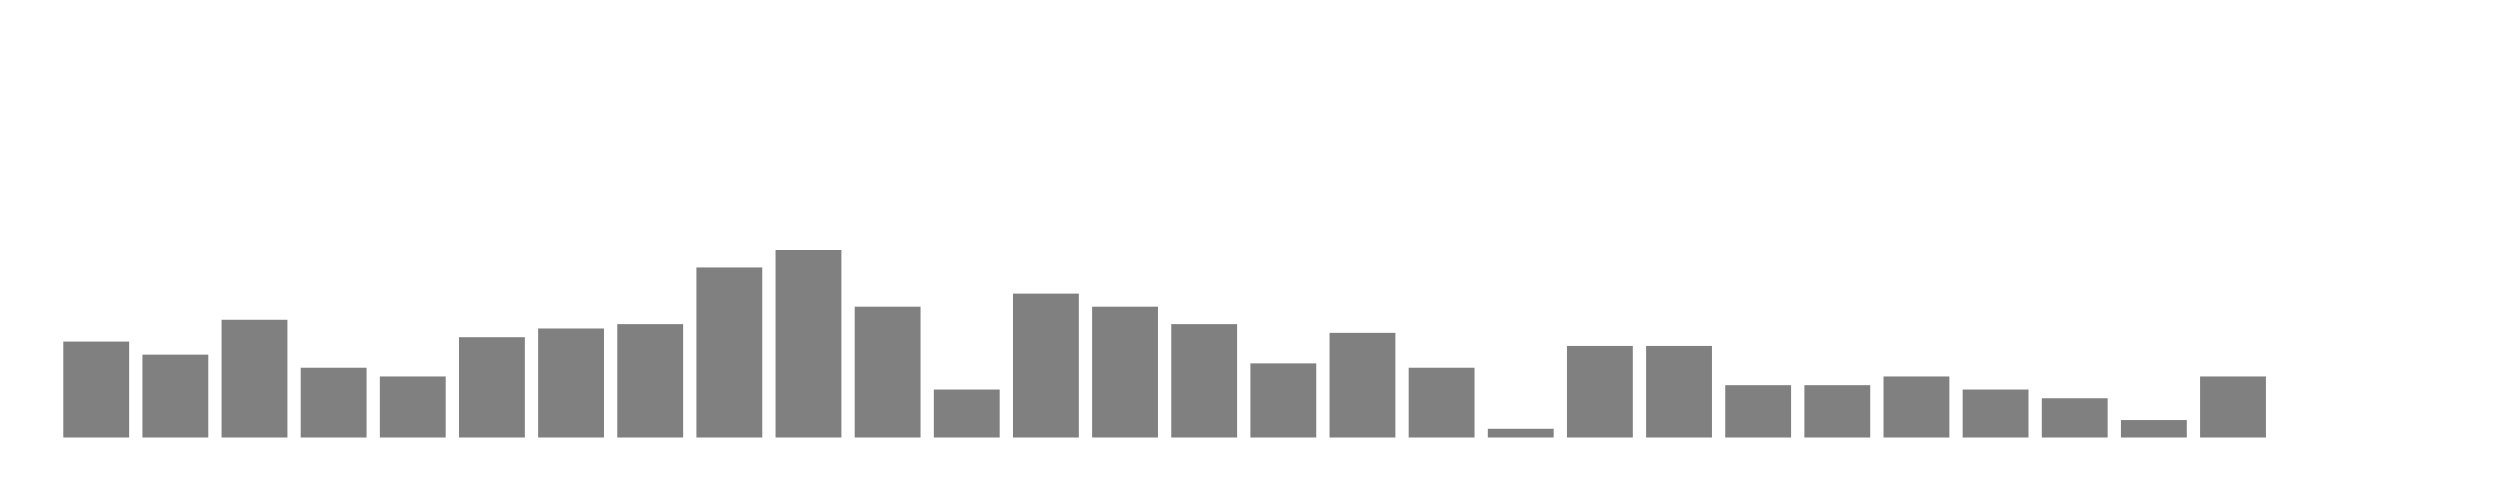
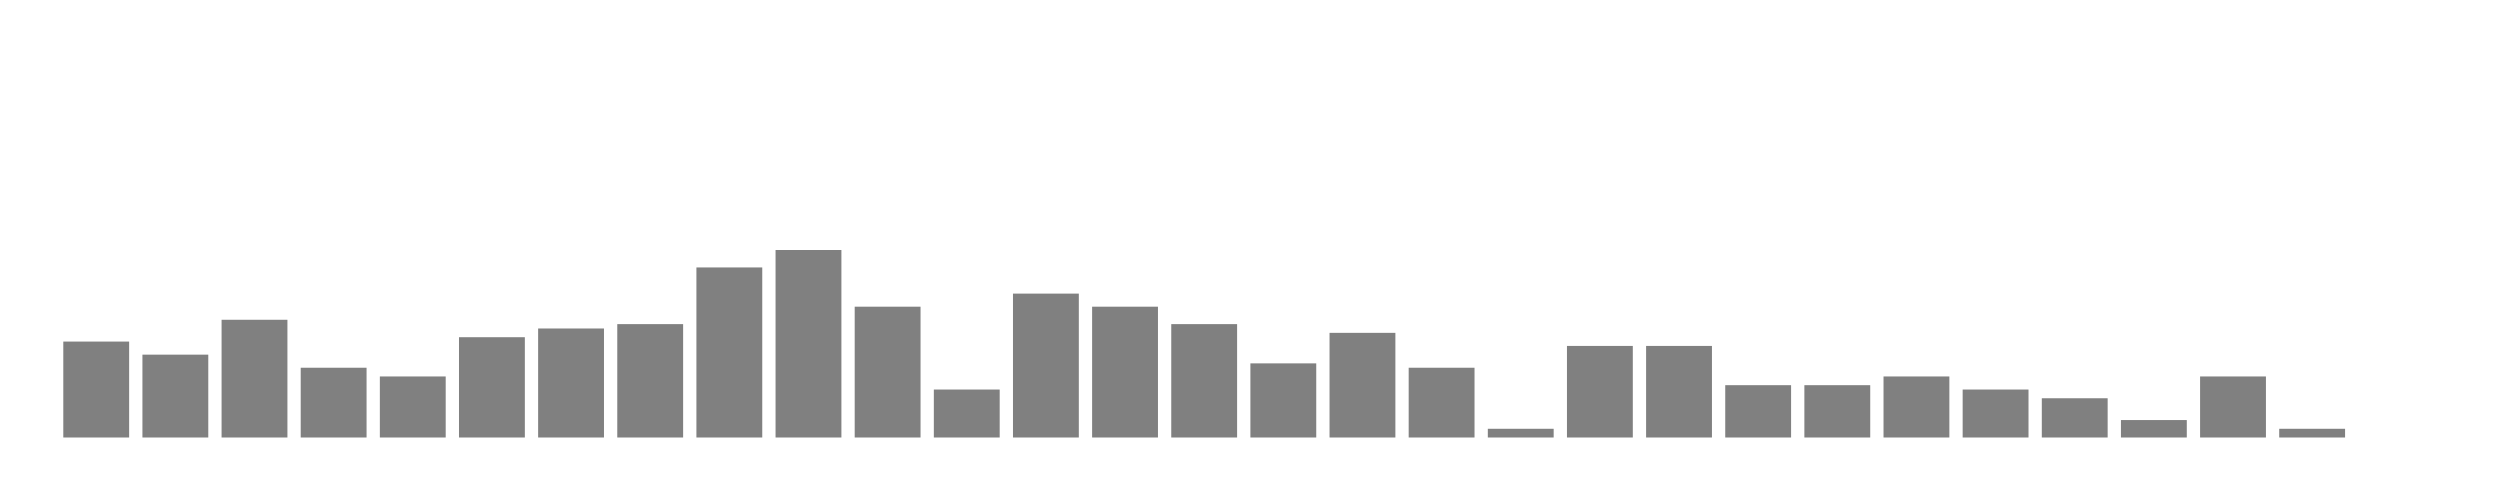
<svg xmlns="http://www.w3.org/2000/svg" width="400" height="80">
  <g transform="translate(10,10)">
    <rect class="bar" x="0.127" width="10.536" y="44.651" height="15.349" fill="rgba(128, 128, 128, 1)" />
    <rect class="bar" x="12.789" width="10.536" y="46.744" height="13.256" fill="rgba(128, 128, 128, 1)" />
    <rect class="bar" x="25.452" width="10.536" y="41.163" height="18.837" fill="rgba(128, 128, 128, 1)" />
    <rect class="bar" x="38.114" width="10.536" y="48.837" height="11.163" fill="rgba(128, 128, 128, 1)" />
    <rect class="bar" x="50.776" width="10.536" y="50.233" height="9.767" fill="rgba(128, 128, 128, 1)" />
    <rect class="bar" x="63.439" width="10.536" y="43.953" height="16.047" fill="rgba(128, 128, 128, 1)" />
    <rect class="bar" x="76.101" width="10.536" y="42.558" height="17.442" fill="rgba(128, 128, 128, 1)" />
    <rect class="bar" x="88.764" width="10.536" y="41.86" height="18.14" fill="rgba(128, 128, 128, 1)" />
    <rect class="bar" x="101.426" width="10.536" y="32.791" height="27.209" fill="rgba(128, 128, 128, 1)" />
    <rect class="bar" x="114.089" width="10.536" y="30" height="30" fill="rgba(128, 128, 128, 1)" />
    <rect class="bar" x="126.751" width="10.536" y="39.07" height="20.93" fill="rgba(128, 128, 128, 1)" />
    <rect class="bar" x="139.414" width="10.536" y="52.326" height="7.674" fill="rgba(128, 128, 128, 1)" />
    <rect class="bar" x="152.076" width="10.536" y="36.977" height="23.023" fill="rgba(128, 128, 128, 1)" />
    <rect class="bar" x="164.738" width="10.536" y="39.07" height="20.93" fill="rgba(128, 128, 128, 1)" />
    <rect class="bar" x="177.401" width="10.536" y="41.86" height="18.14" fill="rgba(128, 128, 128, 1)" />
    <rect class="bar" x="190.063" width="10.536" y="48.14" height="11.86" fill="rgba(128, 128, 128, 1)" />
    <rect class="bar" x="202.726" width="10.536" y="43.256" height="16.744" fill="rgba(128, 128, 128, 1)" />
    <rect class="bar" x="215.388" width="10.536" y="48.837" height="11.163" fill="rgba(128, 128, 128, 1)" />
    <rect class="bar" x="228.051" width="10.536" y="58.605" height="1.395" fill="rgba(128, 128, 128, 1)" />
    <rect class="bar" x="240.713" width="10.536" y="45.349" height="14.651" fill="rgba(128, 128, 128, 1)" />
    <rect class="bar" x="253.376" width="10.536" y="45.349" height="14.651" fill="rgba(128, 128, 128, 1)" />
    <rect class="bar" x="266.038" width="10.536" y="51.628" height="8.372" fill="rgba(128, 128, 128, 1)" />
    <rect class="bar" x="278.7" width="10.536" y="51.628" height="8.372" fill="rgba(128, 128, 128, 1)" />
    <rect class="bar" x="291.363" width="10.536" y="50.233" height="9.767" fill="rgba(128, 128, 128, 1)" />
    <rect class="bar" x="304.025" width="10.536" y="52.326" height="7.674" fill="rgba(128, 128, 128, 1)" />
    <rect class="bar" x="316.688" width="10.536" y="53.721" height="6.279" fill="rgba(128, 128, 128, 1)" />
    <rect class="bar" x="329.35" width="10.536" y="57.209" height="2.791" fill="rgba(128, 128, 128, 1)" />
    <rect class="bar" x="342.013" width="10.536" y="50.233" height="9.767" fill="rgba(128, 128, 128, 1)" />
-     <rect class="bar" x="354.675" width="10.536" y="60" height="0" fill="rgba(128, 128, 128, 1)" />
+     <rect class="bar" x="354.675" width="10.536" y="58.605" height="1.395" fill="rgba(128, 128, 128, 1)" />
    <rect class="bar" x="367.338" width="10.536" y="60" height="0" fill="rgba(128, 128, 128, 1)" />
  </g>
</svg>
